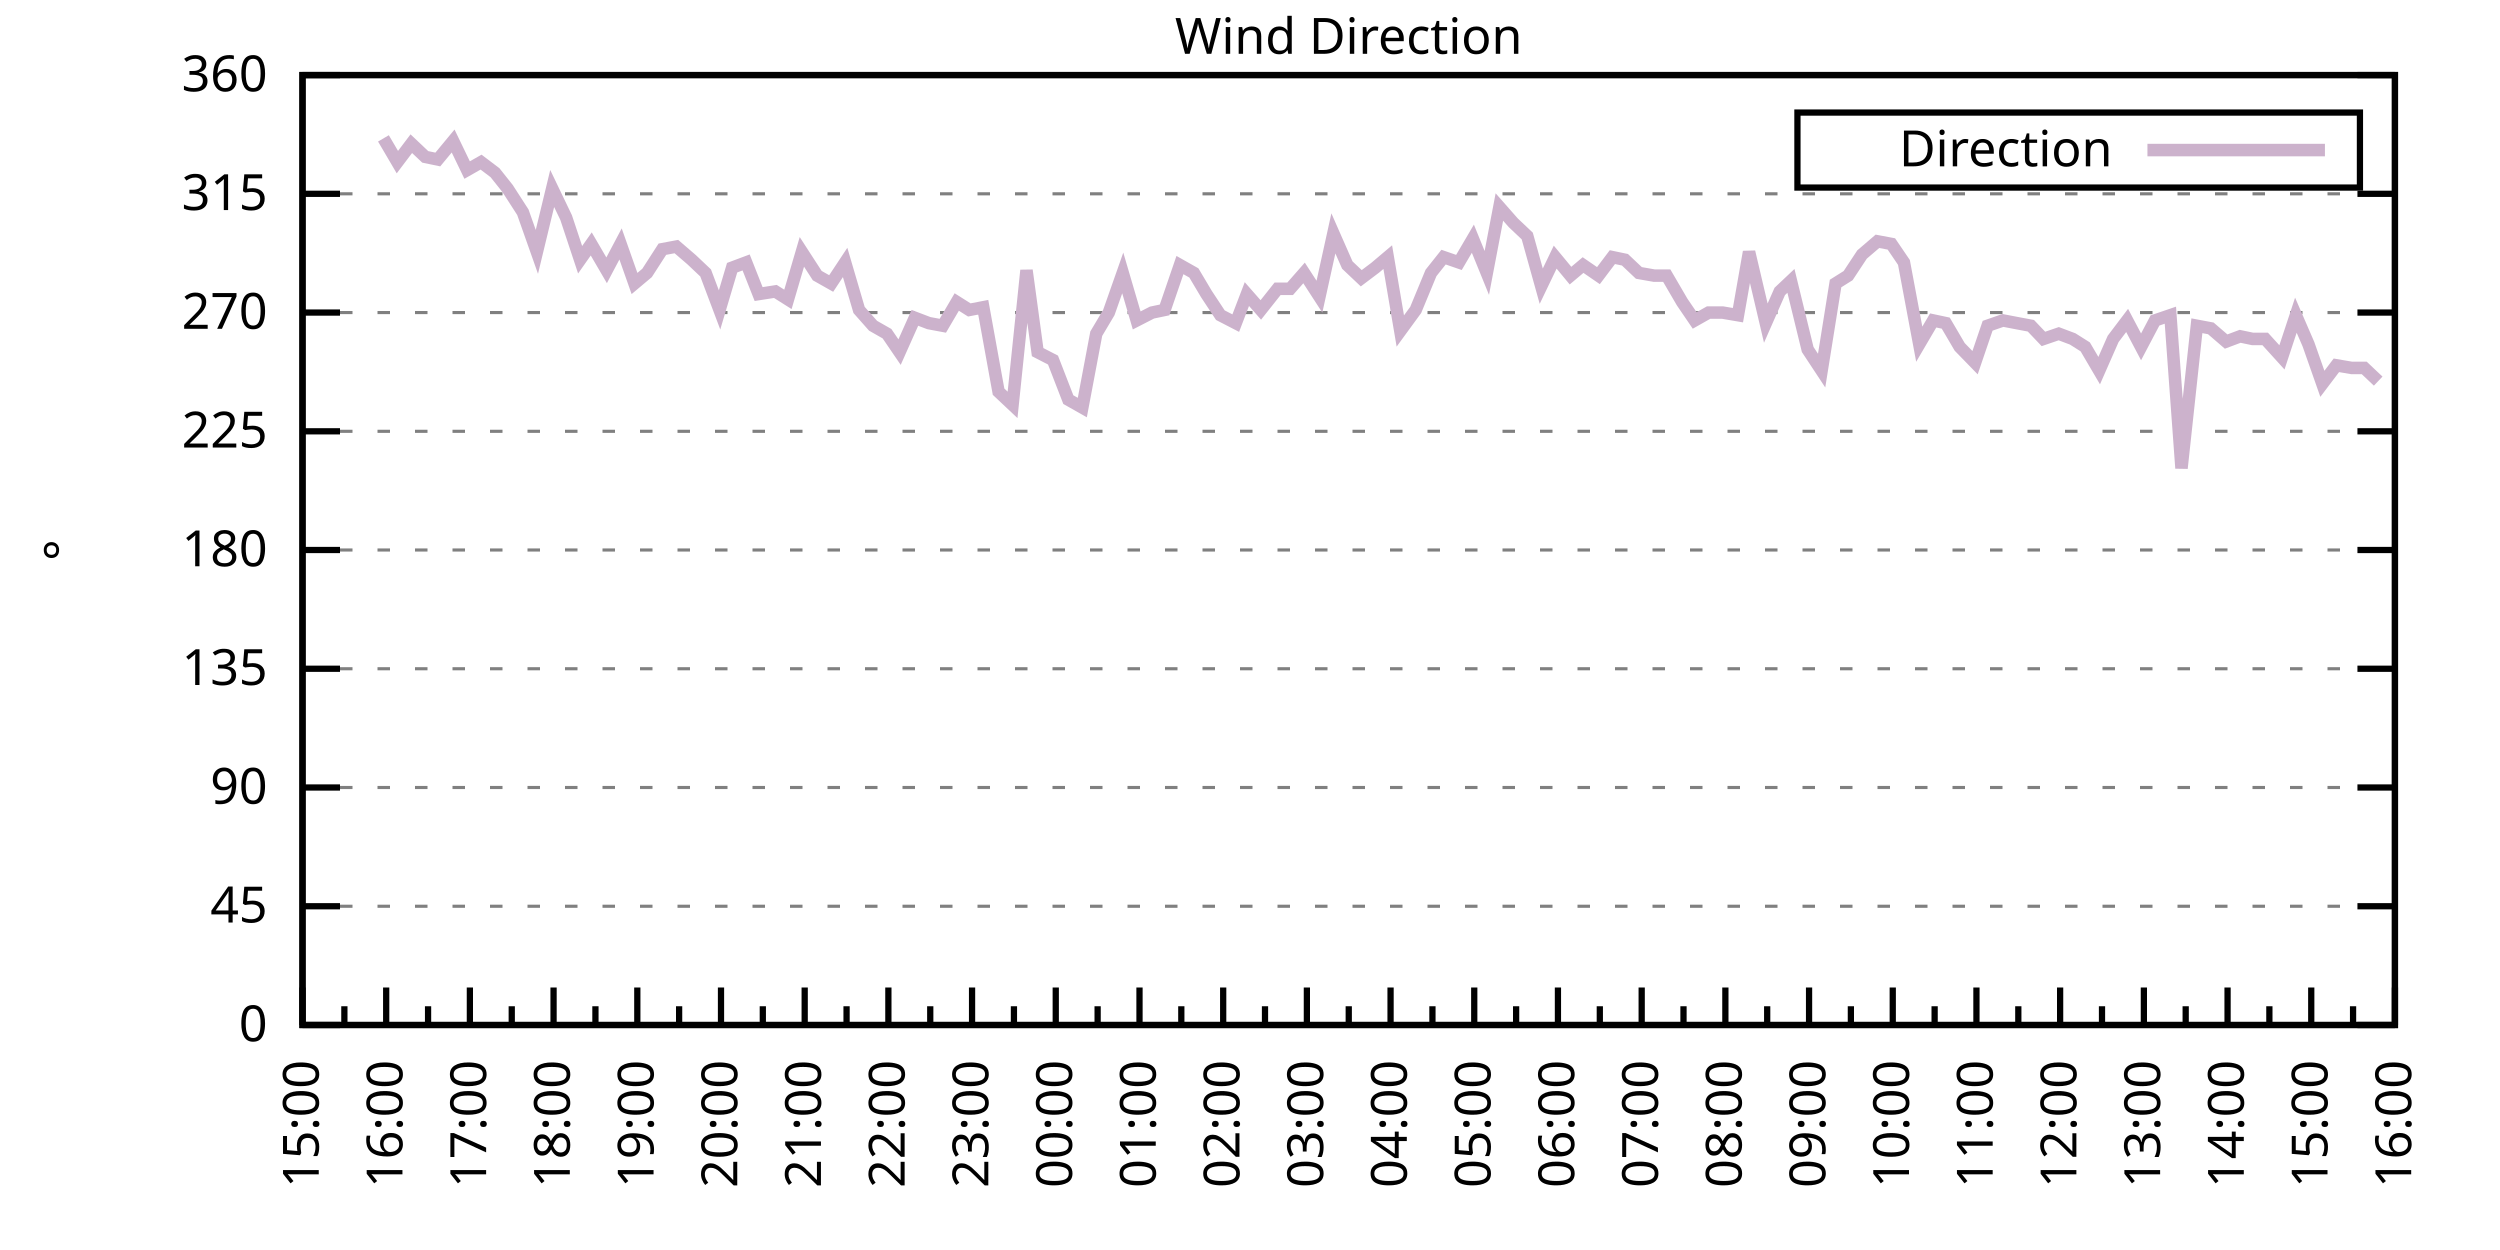
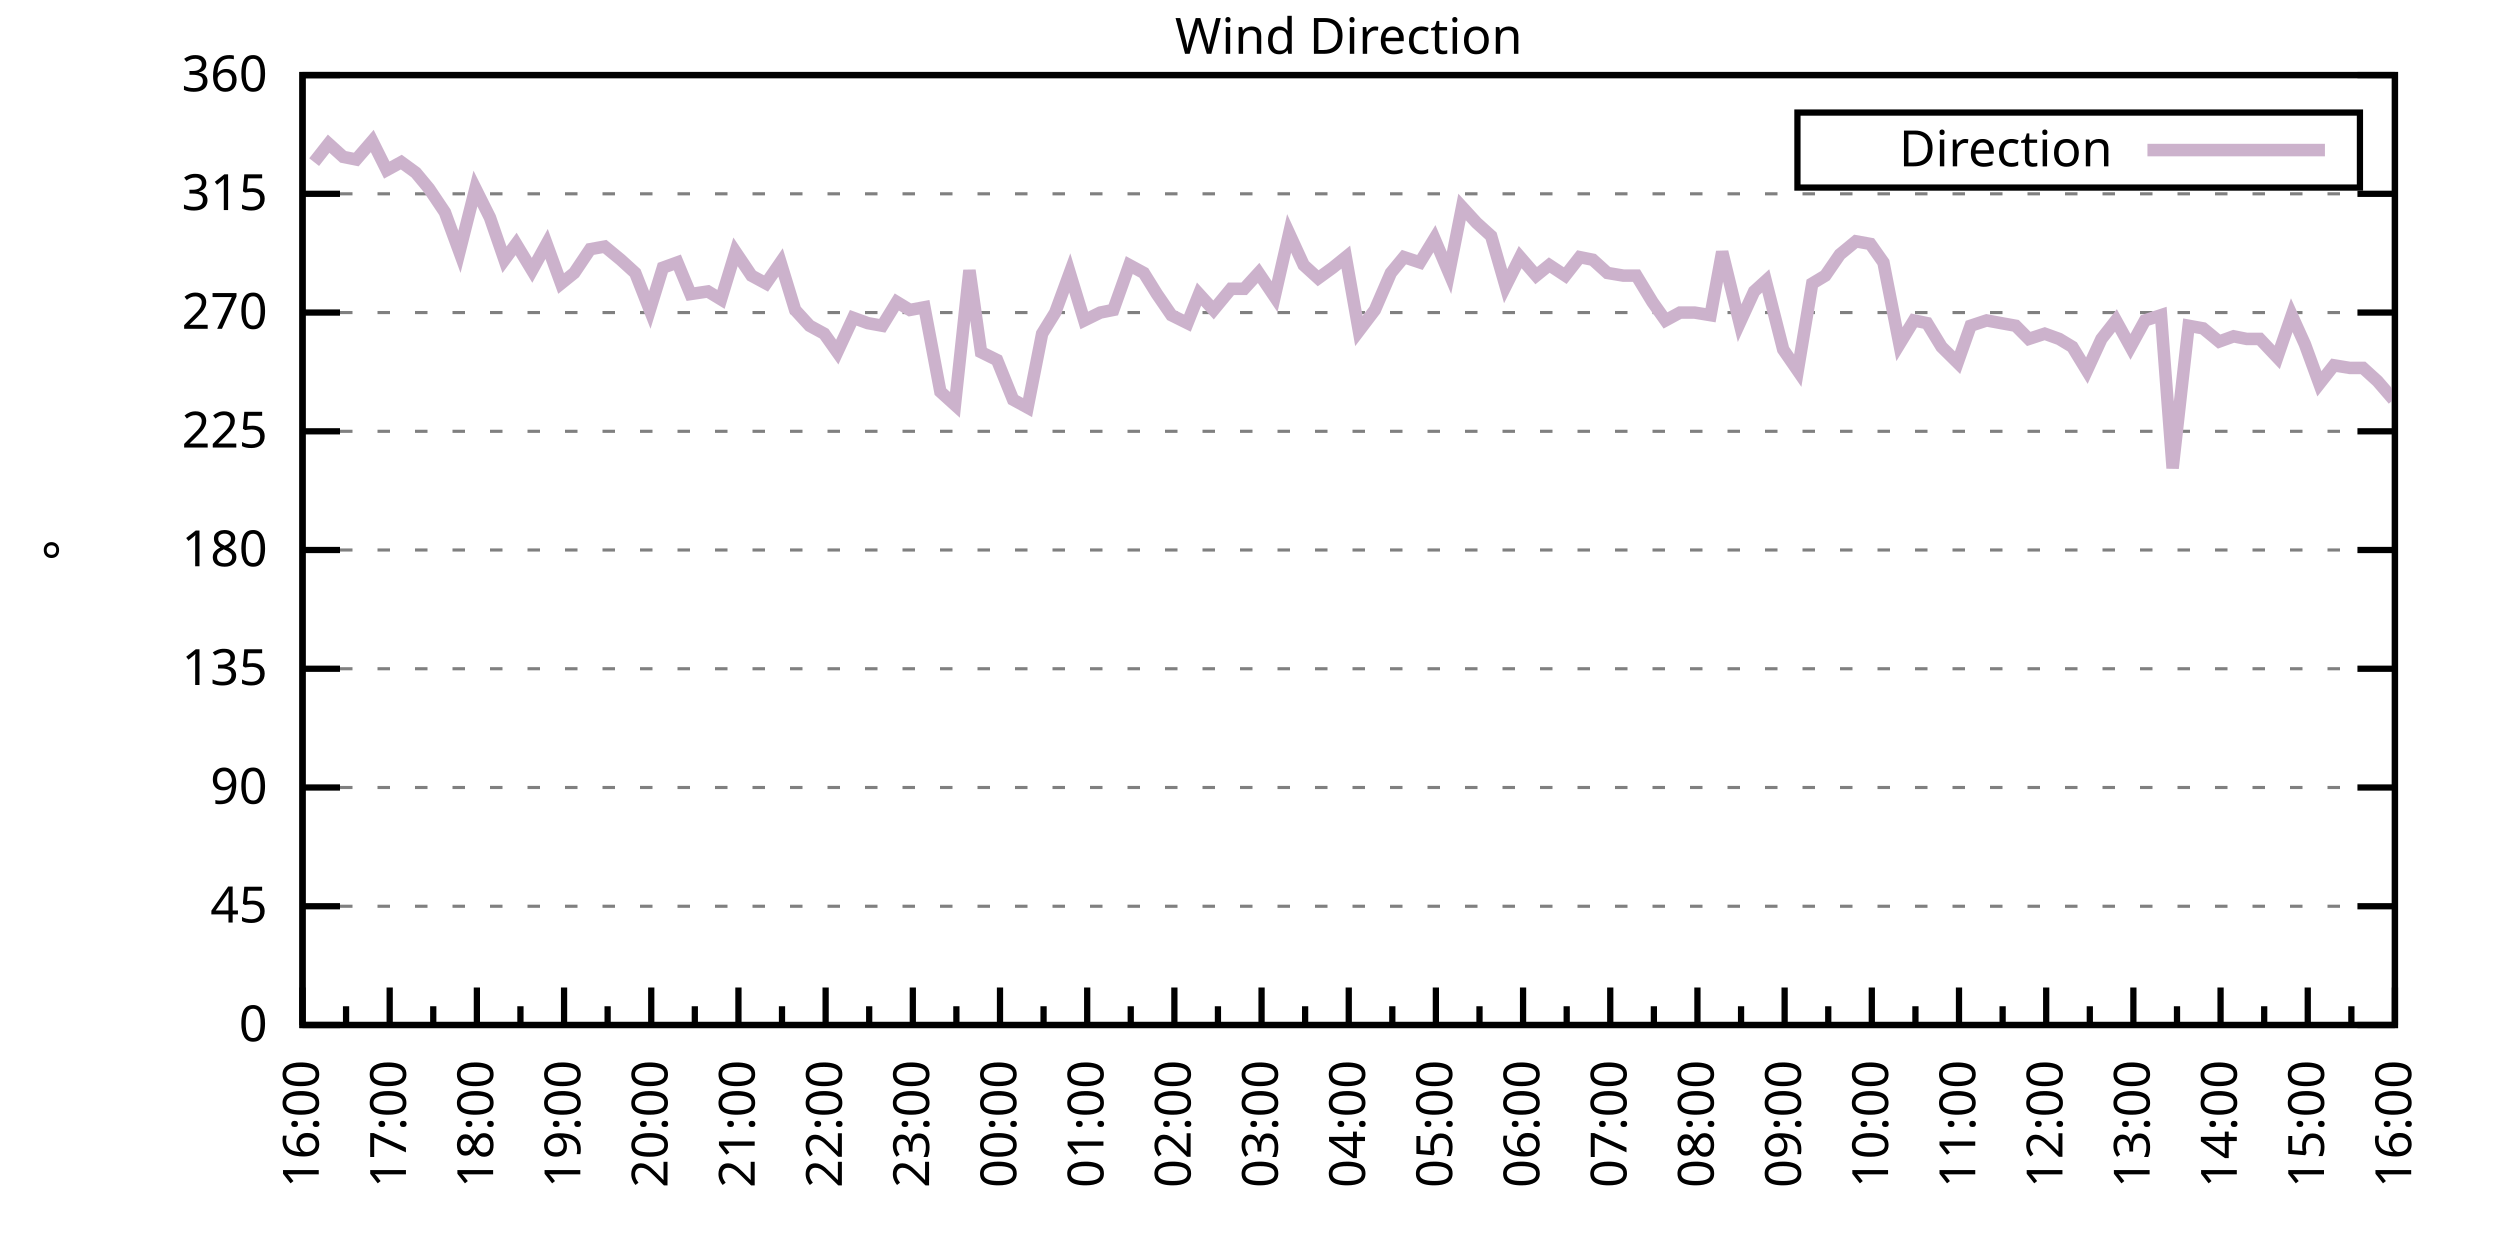
<svg xmlns="http://www.w3.org/2000/svg" xmlns:xlink="http://www.w3.org/1999/xlink" width="400" height="200" viewBox="0 0 400 200">
  <g id="gnuplot_canvas">
    <rect x="0" y="0" width="400" height="200" fill="none" />
    <defs>
      <circle id="gpDot" r="0.5" stroke-width="0.5" stroke="currentColor" />
      <path id="gpPt0" stroke-width="0.333" stroke="currentColor" d="M-1,0 h2 M0,-1 v2" />
      <path id="gpPt1" stroke-width="0.333" stroke="currentColor" d="M-1,-1 L1,1 M1,-1 L-1,1" />
      <path id="gpPt2" stroke-width="0.333" stroke="currentColor" d="M-1,0 L1,0 M0,-1 L0,1 M-1,-1 L1,1 M-1,1 L1,-1" />
      <rect id="gpPt3" stroke-width="0.333" stroke="currentColor" x="-1" y="-1" width="2" height="2" />
      <rect id="gpPt4" stroke-width="0.333" stroke="currentColor" fill="currentColor" x="-1" y="-1" width="2" height="2" />
      <circle id="gpPt5" stroke-width="0.333" stroke="currentColor" cx="0" cy="0" r="1" />
      <use xlink:href="#gpPt5" id="gpPt6" fill="currentColor" stroke="none" />
      <path id="gpPt7" stroke-width="0.333" stroke="currentColor" d="M0,-1.33 L-1.33,0.67 L1.33,0.67 z" />
      <use xlink:href="#gpPt7" id="gpPt8" fill="currentColor" stroke="none" />
      <use xlink:href="#gpPt7" id="gpPt9" stroke="currentColor" transform="rotate(180)" />
      <use xlink:href="#gpPt9" id="gpPt10" fill="currentColor" stroke="none" />
      <use xlink:href="#gpPt3" id="gpPt11" stroke="currentColor" transform="rotate(45)" />
      <use xlink:href="#gpPt11" id="gpPt12" fill="currentColor" stroke="none" />
      <path id="gpPt13" stroke-width="0.333" stroke="currentColor" d="M0,1.330 L1.265,0.411 L0.782,-1.067 L-0.782,-1.076 L-1.265,0.411 z" />
      <use xlink:href="#gpPt13" id="gpPt14" fill="currentColor" stroke="none" />
      <filter id="textbox" filterUnits="objectBoundingBox" x="0" y="0" height="1" width="1">
        <feFlood flood-color="white" flood-opacity="1" result="bgnd" />
        <feComposite in="SourceGraphic" in2="bgnd" operator="atop" />
      </filter>
      <filter id="greybox" filterUnits="objectBoundingBox" x="0" y="0" height="1" width="1">
        <feFlood flood-color="lightgrey" flood-opacity="1" result="grey" />
        <feComposite in="SourceGraphic" in2="grey" operator="atop" />
      </filter>
    </defs>
    <g fill="none" color="white" stroke="currentColor" stroke-width="1.00" stroke-linecap="butt" stroke-linejoin="miter">
</g>
    <g fill="none" color="black" stroke="currentColor" stroke-width="1.00" stroke-linecap="butt" stroke-linejoin="miter">
      <g stroke="none" shape-rendering="crispEdges">
        <polygon fill="rgb(255, 255, 255)" points="48.40,164.00 383.18,164.00 383.18,12.02 48.40,12.02 " />
      </g>
    </g>
    <g fill="none" color="black" stroke="currentColor" stroke-width="1.00" stroke-linecap="butt" stroke-linejoin="miter">
</g>
    <g fill="none" color="black" stroke="black" stroke-width="0.50" stroke-linecap="butt" stroke-linejoin="miter">
</g>
    <g fill="none" color="gray" stroke="currentColor" stroke-width="0.50" stroke-linecap="butt" stroke-linejoin="miter">
      <path stroke="gray" stroke-dasharray="2,4" class="gridline" d="M48.40,164.00 L383.19,164.00  " />
    </g>
    <g fill="none" color="gray" stroke="gray" stroke-width="1.00" stroke-linecap="butt" stroke-linejoin="miter">
</g>
    <g fill="none" color="black" stroke="currentColor" stroke-width="1.00" stroke-linecap="butt" stroke-linejoin="miter">
      <path stroke="black" d="M48.40,164.00 L54.40,164.00 M383.19,164.00 L377.19,164.00  " />
      <g transform="translate(42.80,166.60)" stroke="none" fill="black" font-family="Sans" font-size="8.00" text-anchor="end">
        <text>
          <tspan font-family="Sans"> 0</tspan>
        </text>
      </g>
    </g>
    <g fill="none" color="black" stroke="currentColor" stroke-width="1.00" stroke-linecap="butt" stroke-linejoin="miter">
</g>
    <g fill="none" color="black" stroke="black" stroke-width="0.50" stroke-linecap="butt" stroke-linejoin="miter">
</g>
    <g fill="none" color="gray" stroke="currentColor" stroke-width="0.50" stroke-linecap="butt" stroke-linejoin="miter">
      <path stroke="gray" stroke-dasharray="2,4" class="gridline" d="M48.40,145.00 L383.19,145.00  " />
    </g>
    <g fill="none" color="gray" stroke="gray" stroke-width="1.00" stroke-linecap="butt" stroke-linejoin="miter">
</g>
    <g fill="none" color="black" stroke="currentColor" stroke-width="1.00" stroke-linecap="butt" stroke-linejoin="miter">
      <path stroke="black" d="M48.40,145.00 L54.40,145.00 M383.19,145.00 L377.19,145.00  " />
      <g transform="translate(42.80,147.60)" stroke="none" fill="black" font-family="Sans" font-size="8.00" text-anchor="end">
        <text>
          <tspan font-family="Sans"> 45</tspan>
        </text>
      </g>
    </g>
    <g fill="none" color="black" stroke="currentColor" stroke-width="1.00" stroke-linecap="butt" stroke-linejoin="miter">
</g>
    <g fill="none" color="black" stroke="black" stroke-width="0.50" stroke-linecap="butt" stroke-linejoin="miter">
</g>
    <g fill="none" color="gray" stroke="currentColor" stroke-width="0.50" stroke-linecap="butt" stroke-linejoin="miter">
      <path stroke="gray" stroke-dasharray="2,4" class="gridline" d="M48.40,126.00 L383.19,126.00  " />
    </g>
    <g fill="none" color="gray" stroke="gray" stroke-width="1.00" stroke-linecap="butt" stroke-linejoin="miter">
</g>
    <g fill="none" color="black" stroke="currentColor" stroke-width="1.00" stroke-linecap="butt" stroke-linejoin="miter">
      <path stroke="black" d="M48.40,126.00 L54.40,126.00 M383.19,126.00 L377.19,126.00  " />
      <g transform="translate(42.80,128.60)" stroke="none" fill="black" font-family="Sans" font-size="8.00" text-anchor="end">
        <text>
          <tspan font-family="Sans"> 90</tspan>
        </text>
      </g>
    </g>
    <g fill="none" color="black" stroke="currentColor" stroke-width="1.00" stroke-linecap="butt" stroke-linejoin="miter">
</g>
    <g fill="none" color="black" stroke="black" stroke-width="0.50" stroke-linecap="butt" stroke-linejoin="miter">
</g>
    <g fill="none" color="gray" stroke="currentColor" stroke-width="0.50" stroke-linecap="butt" stroke-linejoin="miter">
      <path stroke="gray" stroke-dasharray="2,4" class="gridline" d="M48.40,107.00 L383.19,107.00  " />
    </g>
    <g fill="none" color="gray" stroke="gray" stroke-width="1.00" stroke-linecap="butt" stroke-linejoin="miter">
</g>
    <g fill="none" color="black" stroke="currentColor" stroke-width="1.00" stroke-linecap="butt" stroke-linejoin="miter">
      <path stroke="black" d="M48.40,107.00 L54.40,107.00 M383.19,107.00 L377.19,107.00  " />
      <g transform="translate(42.80,109.60)" stroke="none" fill="black" font-family="Sans" font-size="8.00" text-anchor="end">
        <text>
          <tspan font-family="Sans"> 135</tspan>
        </text>
      </g>
    </g>
    <g fill="none" color="black" stroke="currentColor" stroke-width="1.00" stroke-linecap="butt" stroke-linejoin="miter">
</g>
    <g fill="none" color="black" stroke="black" stroke-width="0.50" stroke-linecap="butt" stroke-linejoin="miter">
</g>
    <g fill="none" color="gray" stroke="currentColor" stroke-width="0.50" stroke-linecap="butt" stroke-linejoin="miter">
      <path stroke="gray" stroke-dasharray="2,4" class="gridline" d="M48.40,88.00 L383.19,88.00  " />
    </g>
    <g fill="none" color="gray" stroke="gray" stroke-width="1.00" stroke-linecap="butt" stroke-linejoin="miter">
</g>
    <g fill="none" color="black" stroke="currentColor" stroke-width="1.00" stroke-linecap="butt" stroke-linejoin="miter">
      <path stroke="black" d="M48.40,88.00 L54.40,88.00 M383.19,88.00 L377.19,88.00  " />
      <g transform="translate(42.80,90.60)" stroke="none" fill="black" font-family="Sans" font-size="8.00" text-anchor="end">
        <text>
          <tspan font-family="Sans"> 180</tspan>
        </text>
      </g>
    </g>
    <g fill="none" color="black" stroke="currentColor" stroke-width="1.00" stroke-linecap="butt" stroke-linejoin="miter">
</g>
    <g fill="none" color="black" stroke="black" stroke-width="0.50" stroke-linecap="butt" stroke-linejoin="miter">
</g>
    <g fill="none" color="gray" stroke="currentColor" stroke-width="0.50" stroke-linecap="butt" stroke-linejoin="miter">
      <path stroke="gray" stroke-dasharray="2,4" class="gridline" d="M48.40,69.01 L383.19,69.01  " />
    </g>
    <g fill="none" color="gray" stroke="gray" stroke-width="1.00" stroke-linecap="butt" stroke-linejoin="miter">
</g>
    <g fill="none" color="black" stroke="currentColor" stroke-width="1.00" stroke-linecap="butt" stroke-linejoin="miter">
      <path stroke="black" d="M48.40,69.01 L54.40,69.01 M383.19,69.01 L377.19,69.01  " />
      <g transform="translate(42.80,71.61)" stroke="none" fill="black" font-family="Sans" font-size="8.00" text-anchor="end">
        <text>
          <tspan font-family="Sans"> 225</tspan>
        </text>
      </g>
    </g>
    <g fill="none" color="black" stroke="currentColor" stroke-width="1.00" stroke-linecap="butt" stroke-linejoin="miter">
</g>
    <g fill="none" color="black" stroke="black" stroke-width="0.50" stroke-linecap="butt" stroke-linejoin="miter">
</g>
    <g fill="none" color="gray" stroke="currentColor" stroke-width="0.50" stroke-linecap="butt" stroke-linejoin="miter">
      <path stroke="gray" stroke-dasharray="2,4" class="gridline" d="M48.40,50.01 L383.19,50.01  " />
    </g>
    <g fill="none" color="gray" stroke="gray" stroke-width="1.00" stroke-linecap="butt" stroke-linejoin="miter">
</g>
    <g fill="none" color="black" stroke="currentColor" stroke-width="1.00" stroke-linecap="butt" stroke-linejoin="miter">
      <path stroke="black" d="M48.40,50.01 L54.40,50.01 M383.19,50.01 L377.19,50.01  " />
      <g transform="translate(42.80,52.61)" stroke="none" fill="black" font-family="Sans" font-size="8.00" text-anchor="end">
        <text>
          <tspan font-family="Sans"> 270</tspan>
        </text>
      </g>
    </g>
    <g fill="none" color="black" stroke="currentColor" stroke-width="1.00" stroke-linecap="butt" stroke-linejoin="miter">
</g>
    <g fill="none" color="black" stroke="black" stroke-width="0.50" stroke-linecap="butt" stroke-linejoin="miter">
</g>
    <g fill="none" color="gray" stroke="currentColor" stroke-width="0.50" stroke-linecap="butt" stroke-linejoin="miter">
      <path stroke="gray" stroke-dasharray="2,4" class="gridline" d="M48.40,31.01 L383.19,31.01  " />
    </g>
    <g fill="none" color="gray" stroke="gray" stroke-width="1.00" stroke-linecap="butt" stroke-linejoin="miter">
</g>
    <g fill="none" color="black" stroke="currentColor" stroke-width="1.00" stroke-linecap="butt" stroke-linejoin="miter">
      <path stroke="black" d="M48.40,31.01 L54.40,31.01 M383.19,31.01 L377.19,31.01  " />
      <g transform="translate(42.80,33.61)" stroke="none" fill="black" font-family="Sans" font-size="8.00" text-anchor="end">
        <text>
          <tspan font-family="Sans"> 315</tspan>
        </text>
      </g>
    </g>
    <g fill="none" color="black" stroke="currentColor" stroke-width="1.00" stroke-linecap="butt" stroke-linejoin="miter">
</g>
    <g fill="none" color="black" stroke="black" stroke-width="0.50" stroke-linecap="butt" stroke-linejoin="miter">
</g>
    <g fill="none" color="gray" stroke="currentColor" stroke-width="0.50" stroke-linecap="butt" stroke-linejoin="miter">
      <path stroke="gray" stroke-dasharray="2,4" class="gridline" d="M48.40,12.01 L383.19,12.01  " />
    </g>
    <g fill="none" color="gray" stroke="gray" stroke-width="1.00" stroke-linecap="butt" stroke-linejoin="miter">
</g>
    <g fill="none" color="black" stroke="currentColor" stroke-width="1.00" stroke-linecap="butt" stroke-linejoin="miter">
      <path stroke="black" d="M48.40,12.01 L54.40,12.01 M383.19,12.01 L377.19,12.01  " />
      <g transform="translate(42.80,14.61)" stroke="none" fill="black" font-family="Sans" font-size="8.00" text-anchor="end">
        <text>
          <tspan font-family="Sans"> 360</tspan>
        </text>
      </g>
    </g>
    <g fill="none" color="black" stroke="currentColor" stroke-width="1.00" stroke-linecap="butt" stroke-linejoin="miter">
      <path stroke="black" d="M48.40,164.00 L48.40,158.00  " />
      <g transform="translate(51.00,169.60) rotate(270)" stroke="none" fill="black" font-family="Sans" font-size="8.00" text-anchor="end">
        <text>
+           <tspan font-family="Sans">16:00</tspan>
+         </text>
+       </g>
+     </g>
+     <g fill="none" color="black" stroke="currentColor" stroke-width="1.00" stroke-linecap="butt" stroke-linejoin="miter">
+       <path stroke="black" d="M55.37,164.00 L55.37,161.00 M62.35,164.00 L62.35,158.00  " />
+       <g transform="translate(64.95,169.60) rotate(270)" stroke="none" fill="black" font-family="Sans" font-size="8.00" text-anchor="end">
+         <text>
+           <tspan font-family="Sans">17:00</tspan>
+         </text>
+       </g>
+     </g>
+     <g fill="none" color="black" stroke="currentColor" stroke-width="1.00" stroke-linecap="butt" stroke-linejoin="miter">
+       <path stroke="black" d="M69.32,164.00 L69.32,161.00 M76.30,164.00 L76.30,158.00  " />
+       <g transform="translate(78.90,169.60) rotate(270)" stroke="none" fill="black" font-family="Sans" font-size="8.00" text-anchor="end">
+         <text>
+           <tspan font-family="Sans">18:00</tspan>
+         </text>
+       </g>
+     </g>
+     <g fill="none" color="black" stroke="currentColor" stroke-width="1.00" stroke-linecap="butt" stroke-linejoin="miter">
+       <path stroke="black" d="M83.27,164.00 L83.27,161.00 M90.25,164.00 L90.25,158.00  " />
+       <g transform="translate(92.85,169.60) rotate(270)" stroke="none" fill="black" font-family="Sans" font-size="8.00" text-anchor="end">
+         <text>
+           <tspan font-family="Sans">19:00</tspan>
+         </text>
+       </g>
+     </g>
+     <g fill="none" color="black" stroke="currentColor" stroke-width="1.00" stroke-linecap="butt" stroke-linejoin="miter">
+       <path stroke="black" d="M97.22,164.00 L97.22,161.00 M104.20,164.00 L104.20,158.00  " />
+       <g transform="translate(106.80,169.60) rotate(270)" stroke="none" fill="black" font-family="Sans" font-size="8.00" text-anchor="end">
+         <text>
+           <tspan font-family="Sans">20:00</tspan>
+         </text>
+       </g>
+     </g>
+     <g fill="none" color="black" stroke="currentColor" stroke-width="1.00" stroke-linecap="butt" stroke-linejoin="miter">
+       <path stroke="black" d="M111.17,164.00 L111.17,161.00 M118.15,164.00 L118.15,158.00  " />
+       <g transform="translate(120.75,169.60) rotate(270)" stroke="none" fill="black" font-family="Sans" font-size="8.00" text-anchor="end">
+         <text>
+           <tspan font-family="Sans">21:00</tspan>
+         </text>
+       </g>
+     </g>
+     <g fill="none" color="black" stroke="currentColor" stroke-width="1.00" stroke-linecap="butt" stroke-linejoin="miter">
+       <path stroke="black" d="M125.12,164.00 L125.12,161.00 M132.10,164.00 L132.10,158.00  " />
+       <g transform="translate(134.70,169.60) rotate(270)" stroke="none" fill="black" font-family="Sans" font-size="8.00" text-anchor="end">
+         <text>
+           <tspan font-family="Sans">22:00</tspan>
+         </text>
+       </g>
+     </g>
+     <g fill="none" color="black" stroke="currentColor" stroke-width="1.00" stroke-linecap="butt" stroke-linejoin="miter">
+       <path stroke="black" d="M139.07,164.00 L139.07,161.00 M146.05,164.00 L146.05,158.00  " />
+       <g transform="translate(148.65,169.60) rotate(270)" stroke="none" fill="black" font-family="Sans" font-size="8.00" text-anchor="end">
+         <text>
+           <tspan font-family="Sans">23:00</tspan>
+         </text>
+       </g>
+     </g>
+     <g fill="none" color="black" stroke="currentColor" stroke-width="1.00" stroke-linecap="butt" stroke-linejoin="miter">
+       <path stroke="black" d="M153.02,164.00 L153.02,161.00 M160.00,164.00 L160.00,158.00  " />
+       <g transform="translate(162.60,169.60) rotate(270)" stroke="none" fill="black" font-family="Sans" font-size="8.00" text-anchor="end">
+         <text>
+           <tspan font-family="Sans">00:00</tspan>
+         </text>
+       </g>
+     </g>
+     <g fill="none" color="black" stroke="currentColor" stroke-width="1.00" stroke-linecap="butt" stroke-linejoin="miter">
+       <path stroke="black" d="M166.97,164.00 L166.97,161.00 M173.95,164.00 L173.95,158.00  " />
+       <g transform="translate(176.55,169.60) rotate(270)" stroke="none" fill="black" font-family="Sans" font-size="8.00" text-anchor="end">
+         <text>
+           <tspan font-family="Sans">01:00</tspan>
+         </text>
+       </g>
+     </g>
+     <g fill="none" color="black" stroke="currentColor" stroke-width="1.00" stroke-linecap="butt" stroke-linejoin="miter">
+       <path stroke="black" d="M180.92,164.00 L180.92,161.00 M187.90,164.00 L187.90,158.00  " />
+       <g transform="translate(190.50,169.60) rotate(270)" stroke="none" fill="black" font-family="Sans" font-size="8.00" text-anchor="end">
+         <text>
+           <tspan font-family="Sans">02:00</tspan>
+         </text>
+       </g>
+     </g>
+     <g fill="none" color="black" stroke="currentColor" stroke-width="1.00" stroke-linecap="butt" stroke-linejoin="miter">
+       <path stroke="black" d="M194.87,164.00 L194.87,161.00 M201.85,164.00 L201.85,158.00  " />
+       <g transform="translate(204.45,169.60) rotate(270)" stroke="none" fill="black" font-family="Sans" font-size="8.00" text-anchor="end">
+         <text>
+           <tspan font-family="Sans">03:00</tspan>
+         </text>
+       </g>
+     </g>
+     <g fill="none" color="black" stroke="currentColor" stroke-width="1.00" stroke-linecap="butt" stroke-linejoin="miter">
+       <path stroke="black" d="M208.82,164.00 L208.82,161.00 M215.80,164.00 L215.80,158.00  " />
+       <g transform="translate(218.40,169.60) rotate(270)" stroke="none" fill="black" font-family="Sans" font-size="8.00" text-anchor="end">
+         <text>
+           <tspan font-family="Sans">04:00</tspan>
+         </text>
+       </g>
+     </g>
+     <g fill="none" color="black" stroke="currentColor" stroke-width="1.00" stroke-linecap="butt" stroke-linejoin="miter">
+       <path stroke="black" d="M222.77,164.00 L222.77,161.00 M229.74,164.00 L229.74,158.00  " />
+       <g transform="translate(232.34,169.60) rotate(270)" stroke="none" fill="black" font-family="Sans" font-size="8.00" text-anchor="end">
+         <text>
+           <tspan font-family="Sans">05:00</tspan>
+         </text>
+       </g>
+     </g>
+     <g fill="none" color="black" stroke="currentColor" stroke-width="1.00" stroke-linecap="butt" stroke-linejoin="miter">
+       <path stroke="black" d="M236.72,164.00 L236.72,161.00 M243.69,164.00 L243.69,158.00  " />
+       <g transform="translate(246.29,169.60) rotate(270)" stroke="none" fill="black" font-family="Sans" font-size="8.00" text-anchor="end">
+         <text>
+           <tspan font-family="Sans">06:00</tspan>
+         </text>
+       </g>
+     </g>
+     <g fill="none" color="black" stroke="currentColor" stroke-width="1.00" stroke-linecap="butt" stroke-linejoin="miter">
+       <path stroke="black" d="M250.67,164.00 L250.67,161.00 M257.64,164.00 L257.64,158.00  " />
+       <g transform="translate(260.24,169.60) rotate(270)" stroke="none" fill="black" font-family="Sans" font-size="8.00" text-anchor="end">
+         <text>
+           <tspan font-family="Sans">07:00</tspan>
+         </text>
+       </g>
+     </g>
+     <g fill="none" color="black" stroke="currentColor" stroke-width="1.00" stroke-linecap="butt" stroke-linejoin="miter">
+       <path stroke="black" d="M264.62,164.00 L264.62,161.00 M271.59,164.00 L271.59,158.00  " />
+       <g transform="translate(274.19,169.60) rotate(270)" stroke="none" fill="black" font-family="Sans" font-size="8.00" text-anchor="end">
+         <text>
+           <tspan font-family="Sans">08:00</tspan>
+         </text>
+       </g>
+     </g>
+     <g fill="none" color="black" stroke="currentColor" stroke-width="1.00" stroke-linecap="butt" stroke-linejoin="miter">
+       <path stroke="black" d="M278.57,164.00 L278.57,161.00 M285.54,164.00 L285.54,158.00  " />
+       <g transform="translate(288.14,169.60) rotate(270)" stroke="none" fill="black" font-family="Sans" font-size="8.00" text-anchor="end">
+         <text>
+           <tspan font-family="Sans">09:00</tspan>
+         </text>
+       </g>
+     </g>
+     <g fill="none" color="black" stroke="currentColor" stroke-width="1.00" stroke-linecap="butt" stroke-linejoin="miter">
+       <path stroke="black" d="M292.52,164.00 L292.52,161.00 M299.49,164.00 L299.49,158.00  " />
+       <g transform="translate(302.09,169.60) rotate(270)" stroke="none" fill="black" font-family="Sans" font-size="8.00" text-anchor="end">
+         <text>
+           <tspan font-family="Sans">10:00</tspan>
+         </text>
+       </g>
+     </g>
+     <g fill="none" color="black" stroke="currentColor" stroke-width="1.00" stroke-linecap="butt" stroke-linejoin="miter">
+       <path stroke="black" d="M306.47,164.00 L306.47,161.00 M313.44,164.00 L313.44,158.00  " />
+       <g transform="translate(316.04,169.60) rotate(270)" stroke="none" fill="black" font-family="Sans" font-size="8.00" text-anchor="end">
+         <text>
+           <tspan font-family="Sans">11:00</tspan>
+         </text>
+       </g>
+     </g>
+     <g fill="none" color="black" stroke="currentColor" stroke-width="1.00" stroke-linecap="butt" stroke-linejoin="miter">
+       <path stroke="black" d="M320.42,164.00 L320.42,161.00 M327.39,164.00 L327.39,158.00  " />
+       <g transform="translate(329.99,169.60) rotate(270)" stroke="none" fill="black" font-family="Sans" font-size="8.00" text-anchor="end">
+         <text>
+           <tspan font-family="Sans">12:00</tspan>
+         </text>
+       </g>
+     </g>
+     <g fill="none" color="black" stroke="currentColor" stroke-width="1.00" stroke-linecap="butt" stroke-linejoin="miter">
+       <path stroke="black" d="M334.37,164.00 L334.37,161.00 M341.34,164.00 L341.34,158.00  " />
+       <g transform="translate(343.94,169.60) rotate(270)" stroke="none" fill="black" font-family="Sans" font-size="8.00" text-anchor="end">
+         <text>
+           <tspan font-family="Sans">13:00</tspan>
+         </text>
+       </g>
+     </g>
+     <g fill="none" color="black" stroke="currentColor" stroke-width="1.00" stroke-linecap="butt" stroke-linejoin="miter">
+       <path stroke="black" d="M348.32,164.00 L348.32,161.00 M355.29,164.00 L355.29,158.00  " />
+       <g transform="translate(357.89,169.60) rotate(270)" stroke="none" fill="black" font-family="Sans" font-size="8.00" text-anchor="end">
+         <text>
+           <tspan font-family="Sans">14:00</tspan>
+         </text>
+       </g>
+     </g>
+     <g fill="none" color="black" stroke="currentColor" stroke-width="1.00" stroke-linecap="butt" stroke-linejoin="miter">
+       <path stroke="black" d="M362.27,164.00 L362.27,161.00 M369.24,164.00 L369.24,158.00  " />
+       <g transform="translate(371.84,169.60) rotate(270)" stroke="none" fill="black" font-family="Sans" font-size="8.00" text-anchor="end">
+         <text>
          <tspan font-family="Sans">15:00</tspan>
        </text>
      </g>
    </g>
    <g fill="none" color="black" stroke="currentColor" stroke-width="1.00" stroke-linecap="butt" stroke-linejoin="miter">
-       <path stroke="black" d="M55.10,164.00 L55.10,161.00 M61.79,164.00 L61.79,158.00  " />
-       <g transform="translate(64.39,169.60) rotate(270)" stroke="none" fill="black" font-family="Sans" font-size="8.00" text-anchor="end">
-         <text>
-           <tspan font-family="Sans">16:00</tspan>
-         </text>
-       </g>
-     </g>
-     <g fill="none" color="black" stroke="currentColor" stroke-width="1.00" stroke-linecap="butt" stroke-linejoin="miter">
-       <path stroke="black" d="M68.49,164.00 L68.49,161.00 M75.18,164.00 L75.18,158.00  " />
-       <g transform="translate(77.78,169.60) rotate(270)" stroke="none" fill="black" font-family="Sans" font-size="8.00" text-anchor="end">
-         <text>
-           <tspan font-family="Sans">17:00</tspan>
-         </text>
-       </g>
-     </g>
-     <g fill="none" color="black" stroke="currentColor" stroke-width="1.00" stroke-linecap="butt" stroke-linejoin="miter">
-       <path stroke="black" d="M81.88,164.00 L81.88,161.00 M88.57,164.00 L88.57,158.00  " />
-       <g transform="translate(91.17,169.60) rotate(270)" stroke="none" fill="black" font-family="Sans" font-size="8.00" text-anchor="end">
-         <text>
-           <tspan font-family="Sans">18:00</tspan>
-         </text>
-       </g>
-     </g>
-     <g fill="none" color="black" stroke="currentColor" stroke-width="1.00" stroke-linecap="butt" stroke-linejoin="miter">
-       <path stroke="black" d="M95.27,164.00 L95.27,161.00 M101.97,164.00 L101.97,158.00  " />
-       <g transform="translate(104.57,169.60) rotate(270)" stroke="none" fill="black" font-family="Sans" font-size="8.00" text-anchor="end">
-         <text>
-           <tspan font-family="Sans">19:00</tspan>
-         </text>
-       </g>
-     </g>
-     <g fill="none" color="black" stroke="currentColor" stroke-width="1.00" stroke-linecap="butt" stroke-linejoin="miter">
-       <path stroke="black" d="M108.66,164.00 L108.66,161.00 M115.36,164.00 L115.36,158.00  " />
-       <g transform="translate(117.96,169.60) rotate(270)" stroke="none" fill="black" font-family="Sans" font-size="8.00" text-anchor="end">
-         <text>
-           <tspan font-family="Sans">20:00</tspan>
-         </text>
-       </g>
-     </g>
-     <g fill="none" color="black" stroke="currentColor" stroke-width="1.00" stroke-linecap="butt" stroke-linejoin="miter">
-       <path stroke="black" d="M122.05,164.00 L122.05,161.00 M128.75,164.00 L128.75,158.00  " />
-       <g transform="translate(131.35,169.60) rotate(270)" stroke="none" fill="black" font-family="Sans" font-size="8.00" text-anchor="end">
-         <text>
-           <tspan font-family="Sans">21:00</tspan>
-         </text>
-       </g>
-     </g>
-     <g fill="none" color="black" stroke="currentColor" stroke-width="1.00" stroke-linecap="butt" stroke-linejoin="miter">
-       <path stroke="black" d="M135.45,164.00 L135.45,161.00 M142.14,164.00 L142.14,158.00  " />
-       <g transform="translate(144.74,169.60) rotate(270)" stroke="none" fill="black" font-family="Sans" font-size="8.00" text-anchor="end">
-         <text>
-           <tspan font-family="Sans">22:00</tspan>
-         </text>
-       </g>
-     </g>
-     <g fill="none" color="black" stroke="currentColor" stroke-width="1.00" stroke-linecap="butt" stroke-linejoin="miter">
-       <path stroke="black" d="M148.84,164.00 L148.84,161.00 M155.53,164.00 L155.53,158.00  " />
-       <g transform="translate(158.13,169.60) rotate(270)" stroke="none" fill="black" font-family="Sans" font-size="8.00" text-anchor="end">
-         <text>
-           <tspan font-family="Sans">23:00</tspan>
-         </text>
-       </g>
-     </g>
-     <g fill="none" color="black" stroke="currentColor" stroke-width="1.00" stroke-linecap="butt" stroke-linejoin="miter">
-       <path stroke="black" d="M162.23,164.00 L162.23,161.00 M168.92,164.00 L168.92,158.00  " />
-       <g transform="translate(171.52,169.60) rotate(270)" stroke="none" fill="black" font-family="Sans" font-size="8.00" text-anchor="end">
-         <text>
-           <tspan font-family="Sans">00:00</tspan>
-         </text>
-       </g>
-     </g>
-     <g fill="none" color="black" stroke="currentColor" stroke-width="1.00" stroke-linecap="butt" stroke-linejoin="miter">
-       <path stroke="black" d="M175.62,164.00 L175.62,161.00 M182.32,164.00 L182.32,158.00  " />
-       <g transform="translate(184.92,169.60) rotate(270)" stroke="none" fill="black" font-family="Sans" font-size="8.00" text-anchor="end">
-         <text>
-           <tspan font-family="Sans">01:00</tspan>
-         </text>
-       </g>
-     </g>
-     <g fill="none" color="black" stroke="currentColor" stroke-width="1.00" stroke-linecap="butt" stroke-linejoin="miter">
-       <path stroke="black" d="M189.01,164.00 L189.01,161.00 M195.71,164.00 L195.71,158.00  " />
-       <g transform="translate(198.31,169.60) rotate(270)" stroke="none" fill="black" font-family="Sans" font-size="8.00" text-anchor="end">
-         <text>
-           <tspan font-family="Sans">02:00</tspan>
-         </text>
-       </g>
-     </g>
-     <g fill="none" color="black" stroke="currentColor" stroke-width="1.00" stroke-linecap="butt" stroke-linejoin="miter">
-       <path stroke="black" d="M202.40,164.00 L202.40,161.00 M209.10,164.00 L209.10,158.00  " />
-       <g transform="translate(211.70,169.60) rotate(270)" stroke="none" fill="black" font-family="Sans" font-size="8.00" text-anchor="end">
-         <text>
-           <tspan font-family="Sans">03:00</tspan>
-         </text>
-       </g>
-     </g>
-     <g fill="none" color="black" stroke="currentColor" stroke-width="1.00" stroke-linecap="butt" stroke-linejoin="miter">
-       <path stroke="black" d="M215.80,164.00 L215.80,161.00 M222.49,164.00 L222.49,158.00  " />
-       <g transform="translate(225.09,169.60) rotate(270)" stroke="none" fill="black" font-family="Sans" font-size="8.00" text-anchor="end">
-         <text>
-           <tspan font-family="Sans">04:00</tspan>
-         </text>
-       </g>
-     </g>
-     <g fill="none" color="black" stroke="currentColor" stroke-width="1.00" stroke-linecap="butt" stroke-linejoin="miter">
-       <path stroke="black" d="M229.19,164.00 L229.19,161.00 M235.88,164.00 L235.88,158.00  " />
-       <g transform="translate(238.48,169.60) rotate(270)" stroke="none" fill="black" font-family="Sans" font-size="8.00" text-anchor="end">
-         <text>
-           <tspan font-family="Sans">05:00</tspan>
-         </text>
-       </g>
-     </g>
-     <g fill="none" color="black" stroke="currentColor" stroke-width="1.00" stroke-linecap="butt" stroke-linejoin="miter">
-       <path stroke="black" d="M242.58,164.00 L242.58,161.00 M249.27,164.00 L249.27,158.00  " />
-       <g transform="translate(251.87,169.60) rotate(270)" stroke="none" fill="black" font-family="Sans" font-size="8.00" text-anchor="end">
-         <text>
-           <tspan font-family="Sans">06:00</tspan>
-         </text>
-       </g>
-     </g>
-     <g fill="none" color="black" stroke="currentColor" stroke-width="1.00" stroke-linecap="butt" stroke-linejoin="miter">
-       <path stroke="black" d="M255.97,164.00 L255.97,161.00 M262.67,164.00 L262.67,158.00  " />
-       <g transform="translate(265.27,169.60) rotate(270)" stroke="none" fill="black" font-family="Sans" font-size="8.00" text-anchor="end">
-         <text>
-           <tspan font-family="Sans">07:00</tspan>
-         </text>
-       </g>
-     </g>
-     <g fill="none" color="black" stroke="currentColor" stroke-width="1.00" stroke-linecap="butt" stroke-linejoin="miter">
-       <path stroke="black" d="M269.36,164.00 L269.36,161.00 M276.06,164.00 L276.06,158.00  " />
-       <g transform="translate(278.66,169.60) rotate(270)" stroke="none" fill="black" font-family="Sans" font-size="8.00" text-anchor="end">
-         <text>
-           <tspan font-family="Sans">08:00</tspan>
-         </text>
-       </g>
-     </g>
-     <g fill="none" color="black" stroke="currentColor" stroke-width="1.00" stroke-linecap="butt" stroke-linejoin="miter">
-       <path stroke="black" d="M282.75,164.00 L282.75,161.00 M289.45,164.00 L289.45,158.00  " />
-       <g transform="translate(292.05,169.60) rotate(270)" stroke="none" fill="black" font-family="Sans" font-size="8.00" text-anchor="end">
-         <text>
-           <tspan font-family="Sans">09:00</tspan>
-         </text>
-       </g>
-     </g>
-     <g fill="none" color="black" stroke="currentColor" stroke-width="1.00" stroke-linecap="butt" stroke-linejoin="miter">
-       <path stroke="black" d="M296.14,164.00 L296.14,161.00 M302.84,164.00 L302.84,158.00  " />
-       <g transform="translate(305.44,169.60) rotate(270)" stroke="none" fill="black" font-family="Sans" font-size="8.00" text-anchor="end">
-         <text>
-           <tspan font-family="Sans">10:00</tspan>
-         </text>
-       </g>
-     </g>
-     <g fill="none" color="black" stroke="currentColor" stroke-width="1.00" stroke-linecap="butt" stroke-linejoin="miter">
-       <path stroke="black" d="M309.54,164.00 L309.54,161.00 M316.23,164.00 L316.23,158.00  " />
-       <g transform="translate(318.83,169.60) rotate(270)" stroke="none" fill="black" font-family="Sans" font-size="8.00" text-anchor="end">
-         <text>
-           <tspan font-family="Sans">11:00</tspan>
-         </text>
-       </g>
-     </g>
-     <g fill="none" color="black" stroke="currentColor" stroke-width="1.00" stroke-linecap="butt" stroke-linejoin="miter">
-       <path stroke="black" d="M322.93,164.00 L322.93,161.00 M329.62,164.00 L329.62,158.00  " />
-       <g transform="translate(332.22,169.60) rotate(270)" stroke="none" fill="black" font-family="Sans" font-size="8.00" text-anchor="end">
-         <text>
-           <tspan font-family="Sans">12:00</tspan>
-         </text>
-       </g>
-     </g>
-     <g fill="none" color="black" stroke="currentColor" stroke-width="1.00" stroke-linecap="butt" stroke-linejoin="miter">
-       <path stroke="black" d="M336.32,164.00 L336.32,161.00 M343.02,164.00 L343.02,158.00  " />
-       <g transform="translate(345.62,169.60) rotate(270)" stroke="none" fill="black" font-family="Sans" font-size="8.00" text-anchor="end">
-         <text>
-           <tspan font-family="Sans">13:00</tspan>
-         </text>
-       </g>
-     </g>
-     <g fill="none" color="black" stroke="currentColor" stroke-width="1.00" stroke-linecap="butt" stroke-linejoin="miter">
-       <path stroke="black" d="M349.71,164.00 L349.71,161.00 M356.41,164.00 L356.41,158.00  " />
-       <g transform="translate(359.01,169.60) rotate(270)" stroke="none" fill="black" font-family="Sans" font-size="8.00" text-anchor="end">
-         <text>
-           <tspan font-family="Sans">14:00</tspan>
-         </text>
-       </g>
-     </g>
-     <g fill="none" color="black" stroke="currentColor" stroke-width="1.00" stroke-linecap="butt" stroke-linejoin="miter">
-       <path stroke="black" d="M363.10,164.00 L363.10,161.00 M369.80,164.00 L369.80,158.00  " />
-       <g transform="translate(372.40,169.60) rotate(270)" stroke="none" fill="black" font-family="Sans" font-size="8.00" text-anchor="end">
-         <text>
-           <tspan font-family="Sans">15:00</tspan>
-         </text>
-       </g>
-     </g>
-     <g fill="none" color="black" stroke="currentColor" stroke-width="1.00" stroke-linecap="butt" stroke-linejoin="miter">
-       <path stroke="black" d="M376.49,164.00 L376.49,161.00 M383.19,164.00 L383.19,158.00  " />
+       <path stroke="black" d="M376.22,164.00 L376.22,161.00 M383.19,164.00 L383.19,158.00  " />
      <g transform="translate(385.79,169.60) rotate(270)" stroke="none" fill="black" font-family="Sans" font-size="8.00" text-anchor="end">
        <text>
          <tspan font-family="Sans">16:00</tspan>
        </text>
      </g>
    </g>
    <g fill="none" color="black" stroke="currentColor" stroke-width="1.00" stroke-linecap="butt" stroke-linejoin="miter">
</g>
    <g fill="none" color="black" stroke="currentColor" stroke-width="1.00" stroke-linecap="butt" stroke-linejoin="miter">
      <path stroke="black" d="M48.40,12.01 L48.40,164.00 L383.19,164.00 L383.19,12.01 L48.40,12.01 Z  " />
    </g>
    <g fill="none" color="black" stroke="currentColor" stroke-width="1.00" stroke-linecap="butt" stroke-linejoin="miter">
      <g transform="translate(12.80,88.01) rotate(270)" stroke="none" fill="black" font-family="Sans" font-size="8.00" text-anchor="middle">
        <text>
          <tspan font-family="Sans">°</tspan>
        </text>
      </g>
    </g>
    <g fill="none" color="black" stroke="currentColor" stroke-width="1.00" stroke-linecap="butt" stroke-linejoin="miter">
</g>
    <g fill="none" color="black" stroke="currentColor" stroke-width="1.00" stroke-linecap="butt" stroke-linejoin="miter">
      <path stroke="black" d="M287.59,30.01 L287.59,18.01 L377.59,18.01 L377.59,30.01 L287.59,30.01 Z  " />
    </g>
    <g id="Wind_direction_plot_1">
      <g fill="none" color="white" stroke="black" stroke-width="2.00" stroke-linecap="butt" stroke-linejoin="miter">
</g>
      <g fill="none" color="black" stroke="currentColor" stroke-width="2.00" stroke-linecap="butt" stroke-linejoin="miter">
        <g transform="translate(337.99,26.61)" stroke="none" fill="black" font-family="Sans" font-size="8.00" text-anchor="end">
          <text>
            <tspan font-family="Sans">Direction</tspan>
          </text>
        </g>
      </g>
      <g fill="none" color="black" stroke="currentColor" stroke-width="2.00" stroke-linecap="butt" stroke-linejoin="miter">
-         <path stroke="rgb(204, 178, 204)" d="M343.59,24.01 L371.99,24.01 M61.35,22.14 L63.58,25.94 L65.81,22.99 L68.04,25.10 L70.05,25.52 L72.50,22.56   L74.74,27.21 L76.97,25.94 L79.20,27.63 L81.21,30.16 L83.66,33.96 L85.90,40.30 L88.35,30.16 L90.58,34.81   L92.82,41.56 L94.60,39.03 L97.06,43.25 L99.29,39.03 L101.52,45.36 L103.53,43.67 L105.98,39.87 L108.22,39.45   L110.67,41.56 L112.90,43.67 L115.13,49.59 L117.14,42.83 L119.38,41.99 L121.38,47.05 L124.06,46.63 L126.07,47.90   L128.30,40.30 L130.76,44.10 L132.99,45.36 L135.22,41.99 L137.45,49.59 L139.69,52.12 L141.92,53.39 L143.93,56.34   L146.38,50.85 L148.61,51.70 L150.85,52.12 L153.08,48.32 L155.09,49.59 L157.32,49.16 L159.77,62.67 L162.01,64.78   L164.24,43.25 L166.02,56.34 L168.48,57.61 L170.93,63.94 L173.17,65.21 L175.40,53.39 L177.41,50.01 L179.64,43.67   L181.87,51.27 L184.32,50.01 L186.33,49.59 L188.79,42.41 L191.02,43.67 L193.03,47.05 L195.26,50.43 L197.72,51.70   L199.50,47.05 L201.73,49.59 L204.41,46.21 L206.42,46.21 L208.65,43.67 L211.11,47.47 L213.34,37.34 L215.57,42.41   L217.80,44.52 L220.04,42.83 L222.04,41.14 L224.05,52.96 L226.51,49.59 L228.96,43.67 L230.97,41.14 L233.43,41.99   L235.66,38.19 L237.89,43.67 L239.90,33.12 L242.13,35.65 L244.36,37.76 L246.60,45.79 L248.83,41.14 L251.28,44.10   L253.29,42.41 L255.75,44.10 L257.98,41.14 L259.99,41.56 L262.22,43.67 L264.67,44.10 L266.68,44.10 L269.14,48.32   L271.15,51.27 L273.38,50.01 L275.61,50.01 L278.07,50.43 L279.85,40.30 L282.53,51.70 L284.76,46.63 L286.55,44.94   L289.23,55.92 L291.46,59.30 L293.69,45.36 L295.70,44.10 L297.93,40.72 L300.39,38.61 L302.62,39.03 L304.63,41.99   L307.08,55.07 L309.31,51.27 L311.32,51.70 L313.55,55.50 L316.01,58.03 L318.02,52.12 L320.47,51.27 L322.70,51.70   L324.94,52.12 L326.95,54.23 L329.40,53.39 L331.63,54.23 L333.64,55.50 L335.87,59.30 L338.10,54.23 L340.34,51.27   L342.57,55.50 L344.80,51.27 L347.26,50.43 L349.04,74.92 L351.50,52.12 L353.73,52.54 L356.18,54.65 L358.42,53.81   L360.42,54.23 L362.43,54.23 L365.11,57.18 L367.34,50.43 L369.35,55.07 L371.58,61.41 L373.82,58.45 L376.27,58.87   L378.28,58.87 L380.51,60.98  " />
+         <path stroke="rgb(204, 178, 204)" d="M343.59,24.01 L371.99,24.01 M50.26,25.94 L52.58,22.99 L54.91,25.10 L57.00,25.52 L59.56,22.56 L61.88,27.21   L64.21,25.94 L66.53,27.63 L68.63,30.16 L71.18,33.96 L73.51,40.30 L76.07,30.16 L78.39,34.81 L80.72,41.56   L82.58,39.03 L85.13,43.25 L87.46,39.03 L89.78,45.36 L91.88,43.67 L94.43,39.87 L96.76,39.45 L99.32,41.56   L101.64,43.67 L103.97,49.59 L106.06,42.83 L108.38,41.99 L110.48,47.05 L113.27,46.63 L115.36,47.90 L117.68,40.30   L120.24,44.10 L122.57,45.36 L124.89,41.99 L127.22,49.59 L129.54,52.12 L131.87,53.39 L133.96,56.34 L136.51,50.85   L138.84,51.70 L141.16,52.12 L143.49,48.32 L145.58,49.59 L147.91,49.16 L150.46,62.67 L152.79,64.78 L155.11,43.25   L156.97,56.34 L159.53,57.61 L162.09,63.94 L164.41,65.21 L166.74,53.39 L168.83,50.01 L171.16,43.67 L173.48,51.27   L176.04,50.01 L178.13,49.59 L180.69,42.41 L183.01,43.67 L185.11,47.05 L187.43,50.43 L189.99,51.70 L191.85,47.05   L194.17,49.59 L196.96,46.21 L199.06,46.21 L201.38,43.67 L203.94,47.47 L206.26,37.34 L208.59,42.41 L210.91,44.52   L213.24,42.83 L215.33,41.14 L217.42,52.96 L219.98,49.59 L222.54,43.67 L224.63,41.14 L227.19,41.99 L229.51,38.19   L231.84,43.67 L233.93,33.12 L236.25,35.65 L238.58,37.76 L240.90,45.79 L243.23,41.14 L245.79,44.10 L247.88,42.41   L250.44,44.10 L252.76,41.14 L254.85,41.56 L257.18,43.67 L259.74,44.10 L261.83,44.10 L264.39,48.32 L266.48,51.27   L268.80,50.01 L271.13,50.01 L273.69,50.43 L275.55,40.30 L278.34,51.70 L280.66,46.63 L282.52,44.94 L285.31,55.92   L287.64,59.30 L289.96,45.36 L292.05,44.10 L294.38,40.72 L296.94,38.61 L299.26,39.03 L301.35,41.99 L303.91,55.07   L306.23,51.27 L308.33,51.70 L310.65,55.50 L313.21,58.03 L315.30,52.12 L317.86,51.27 L320.18,51.70 L322.51,52.12   L324.60,54.23 L327.16,53.39 L329.48,54.23 L331.58,55.50 L333.90,59.30 L336.23,54.23 L338.55,51.27 L340.88,55.50   L343.20,51.27 L345.76,50.43 L347.62,74.92 L350.18,52.12 L352.50,52.54 L355.06,54.65 L357.38,53.81 L359.48,54.23   L361.57,54.23 L364.36,57.18 L366.68,50.43 L368.78,55.07 L371.10,61.41 L373.43,58.45 L375.98,58.87 L378.08,58.87   L380.40,60.98 L382.96,63.94  " />
      </g>
    </g>
    <g fill="none" color="black" stroke="currentColor" stroke-width="2.00" stroke-linecap="butt" stroke-linejoin="miter">
</g>
    <g fill="none" color="black" stroke="black" stroke-width="1.00" stroke-linecap="butt" stroke-linejoin="miter">
</g>
    <g fill="none" color="black" stroke="currentColor" stroke-width="1.00" stroke-linecap="butt" stroke-linejoin="miter">
      <path stroke="black" d="M48.40,12.01 L48.40,164.00 L383.19,164.00 L383.19,12.01 L48.40,12.01 Z  " />
    </g>
    <g fill="none" color="black" stroke="currentColor" stroke-width="1.00" stroke-linecap="butt" stroke-linejoin="miter">
      <g transform="translate(215.79,8.61)" stroke="none" fill="black" font-family="Sans" font-size="8.00" text-anchor="middle">
        <text>
          <tspan font-family="Sans">Wind Direction</tspan>
        </text>
      </g>
    </g>
    <g fill="none" color="black" stroke="currentColor" stroke-width="1.00" stroke-linecap="butt" stroke-linejoin="miter">
</g>
  </g>
</svg>
